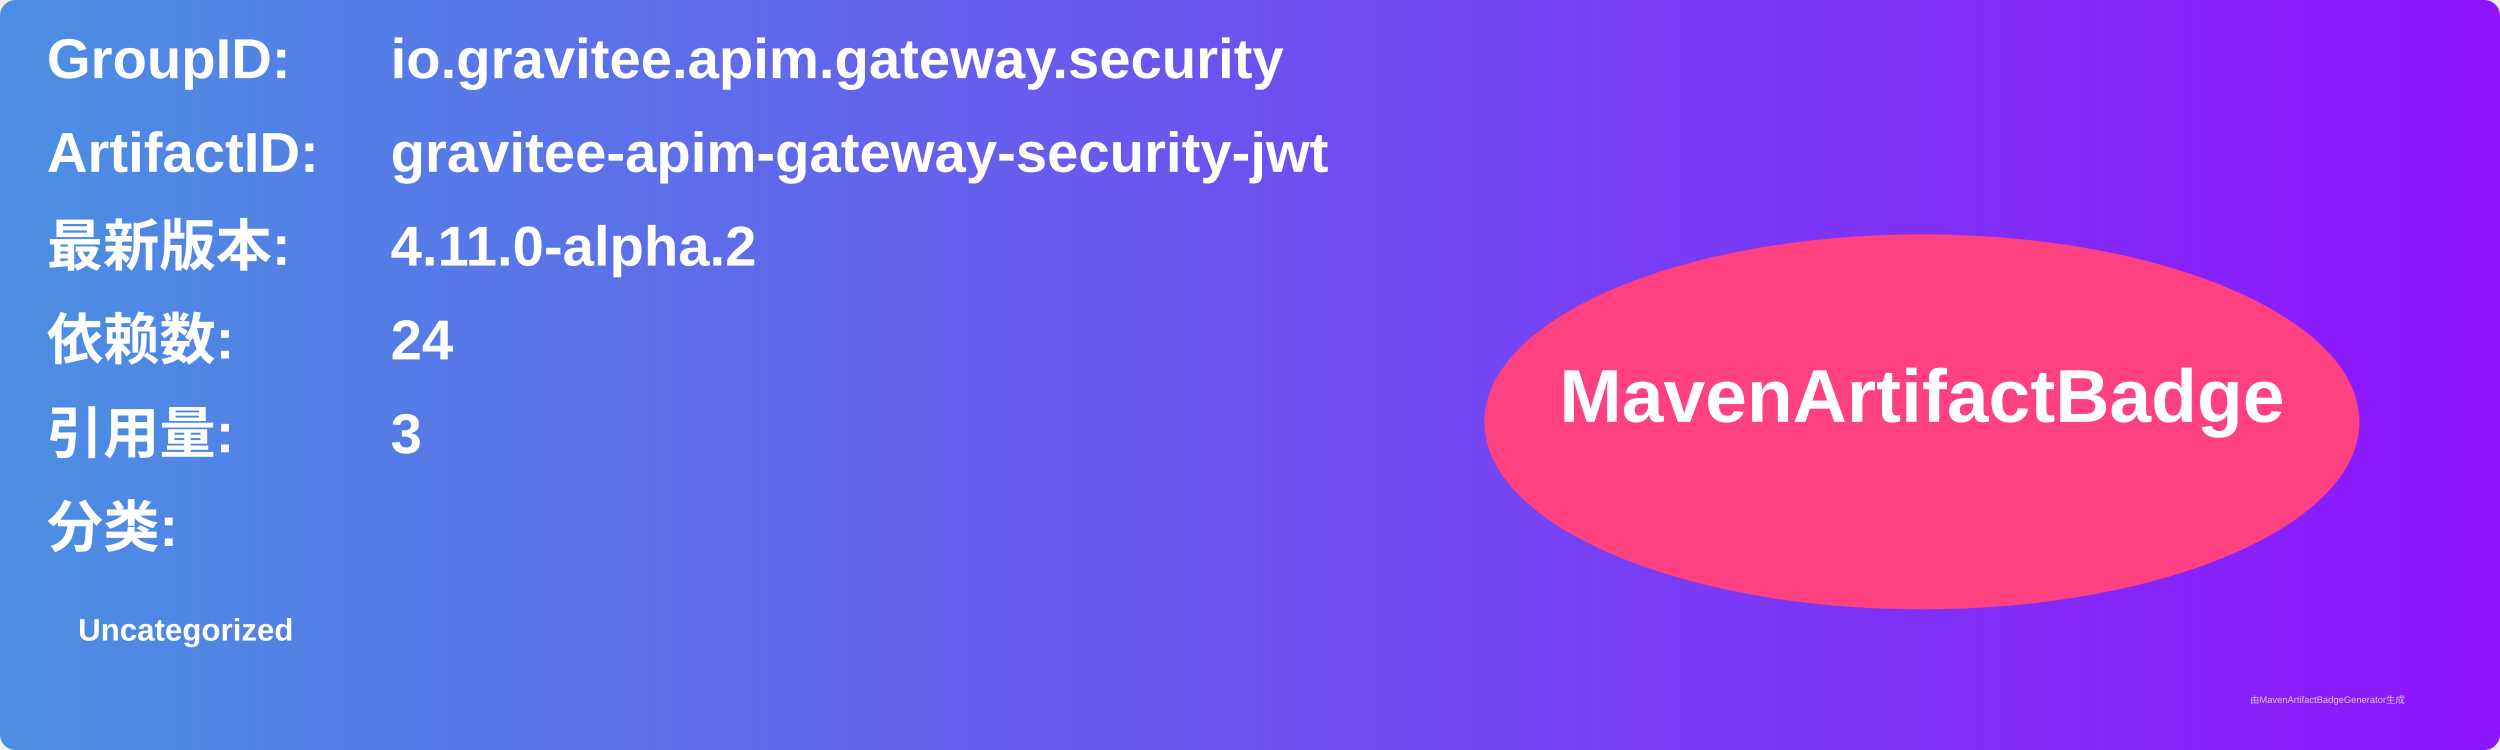
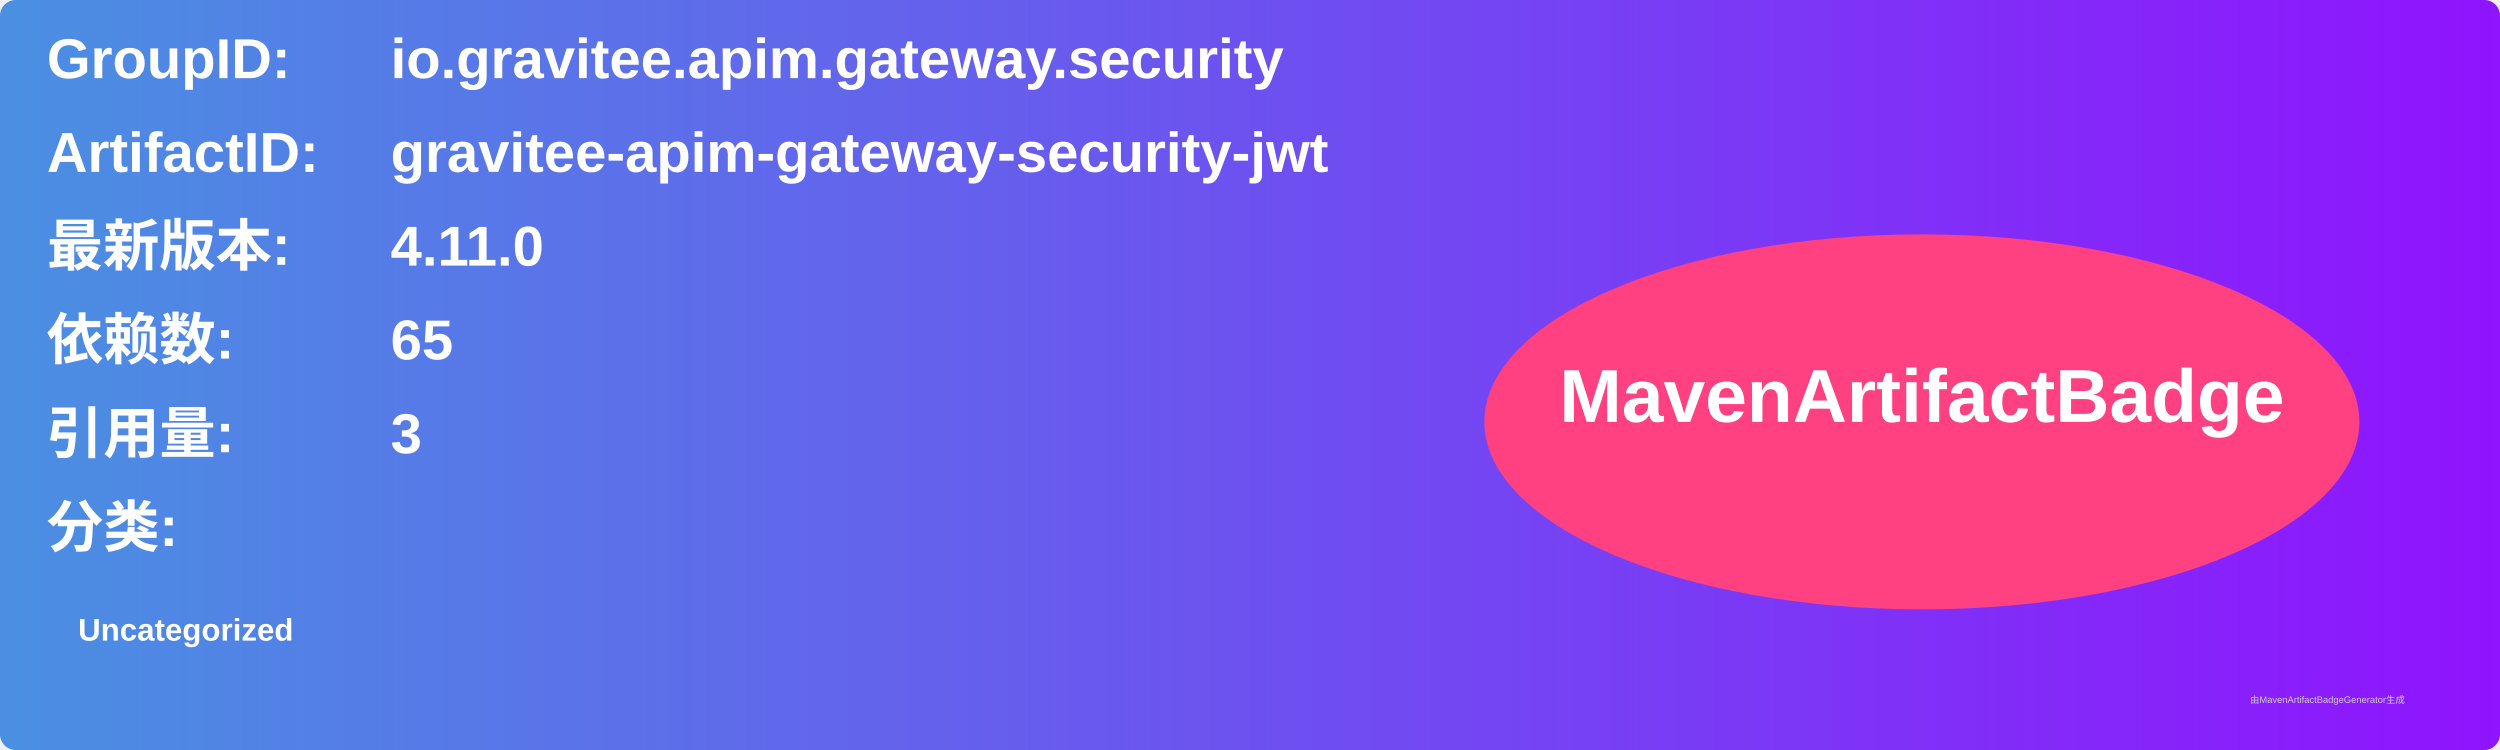
<svg xmlns="http://www.w3.org/2000/svg" width="800" height="240" viewBox="0 0 800 240">
  <linearGradient id="grad" x1="0%" y1="0%" x2="100%" y2="0%">
    <stop offset="0%" stop-color="#4a90e2" />
    <stop offset="100%" stop-color="#9013fe" />
  </linearGradient>
  <rect width="100%" height="100%" rx="5" ry="5" fill="url(#grad)" />
  <g transform="translate(15, 15)">
    <text x="0" y="10" font-family="Arial" font-size="18" fill="white" font-weight="bold" width="260">GroupID:</text>
    <text x="110" y="10" font-family="Arial" font-size="18" fill="white" font-weight="bold" width="460">io.gravitee.apim.gateway.security</text>
    <text x="0" y="40" font-family="Arial" font-size="18" fill="white" font-weight="bold" width="260">ArtifactID:</text>
    <text x="110" y="40" font-family="Arial" font-size="18" fill="white" font-weight="bold" width="460">gravitee-apim-gateway-security-jwt</text>
    <text x="0" y="70" font-family="Arial" font-size="18" fill="white" font-weight="bold">最新版本:</text>
    <text x="110" y="70" font-family="Arial" font-size="18" fill="white" font-weight="bold">
-       <tspan font-weight="bold">4.11.0-alpha.2</tspan>
+       <tspan font-weight="bold">4.11.0</tspan>
    </text>
    <text x="0" y="100" font-family="Arial" font-size="18" fill="white" font-weight="bold">依赖数: </text>
    <text x="110" y="100" font-family="Arial" font-size="18" fill="white">
-       <tspan font-weight="bold">24</tspan>
+       <tspan font-weight="bold">65</tspan>
    </text>
    <text x="0" y="130" font-family="Arial" font-size="18" fill="white" font-weight="bold">引用量: </text>
    <text x="110" y="130" font-family="Arial" font-size="18" fill="white">
      <tspan font-weight="bold">3</tspan>
    </text>
    <text x="0" y="160" font-family="Arial" font-size="18" fill="white" font-weight="bold">分类:</text>
    <text x="10" y="190" font-family="Arial" font-size="10" fill="white">
      <tspan font-weight="bold">Uncategorized</tspan>
    </text>
    <ellipse cx="600" cy="120" rx="140" ry="60" fill="#ff4081" />
    <text x="600" y="120" text-anchor="middle" font-family="Arial" font-size="24" fill="white" font-weight="bold">MavenArtifactBadge</text>
  </g>
  <text x="720" y="225" font-family="Arial" font-size="3" fill="#d0d0d0">由MavenArtifactBadgeGenerator生成</text>
</svg>
